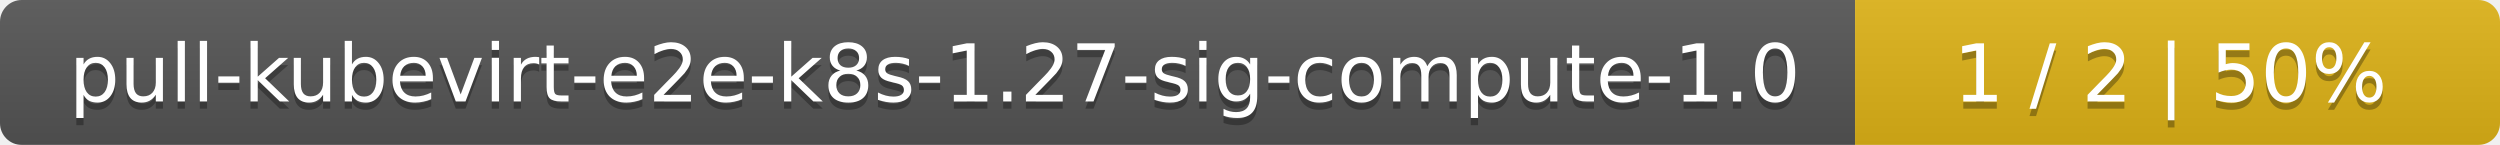
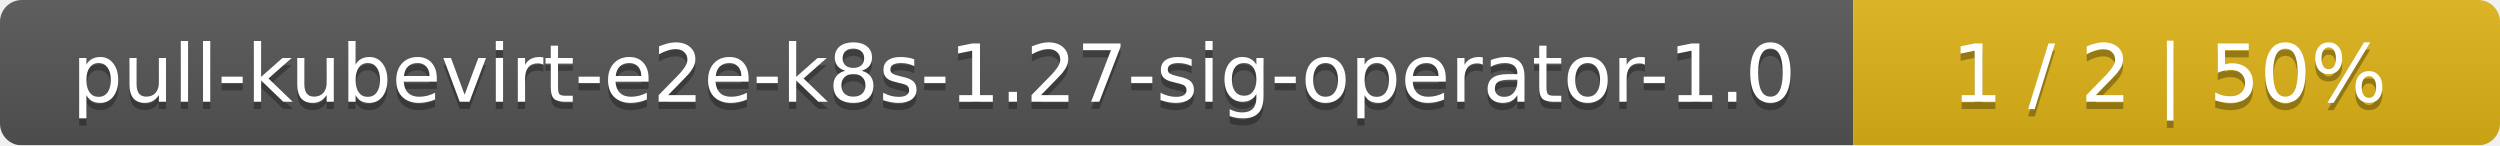
- <svg xmlns="http://www.w3.org/2000/svg" width="345" height="20">
+ <svg xmlns="http://www.w3.org/2000/svg" width="344" height="20">
  <linearGradient id="smooth" x2="0" y2="100%">
    <stop offset="0" stop-color="#bbb" stop-opacity=".1" />
    <stop offset="1" stop-opacity=".1" />
  </linearGradient>
  <mask id="round">
-     <rect width="345" height="20" rx="3" fill="#fff" />
+     <rect width="344" height="20" rx="3" fill="#fff" />
  </mask>
  <g mask="url(#round)">
-     <rect width="256" height="20" fill="#555" />
-     <rect x="256" width="89" height="20" fill="#dfb317" />
-     <rect width="345" height="20" fill="url(#smooth)" />
+     <rect width="255" height="20" fill="#555" />
+     <rect x="255" width="89" height="20" fill="#dfb317" />
+     <rect width="344" height="20" fill="url(#smooth)" />
  </g>
  <g fill="#fff" text-anchor="middle" font-family="DejaVu Sans,Verdana,Geneva,sans-serif" font-size="11">
-     <text x="129" y="15" fill="#010101" fill-opacity=".3">pull-kubevirt-e2e-k8s-1.27-sig-compute-1.0</text>
-     <text x="129" y="14">pull-kubevirt-e2e-k8s-1.27-sig-compute-1.0</text>
-     <text x="299.5" y="15" fill="#010101" fill-opacity=".3">1 / 2    |    50%</text>
-     <text x="299.5" y="14">1 / 2    |    50%</text>
+     <text x="128.5" y="15" fill="#010101" fill-opacity=".3">pull-kubevirt-e2e-k8s-1.27-sig-operator-1.0</text>
+     <text x="128.5" y="14">pull-kubevirt-e2e-k8s-1.27-sig-operator-1.0</text>
+     <text x="298.5" y="15" fill="#010101" fill-opacity=".3">1 / 2    |    50%</text>
+     <text x="298.5" y="14">1 / 2    |    50%</text>
  </g>
</svg>
